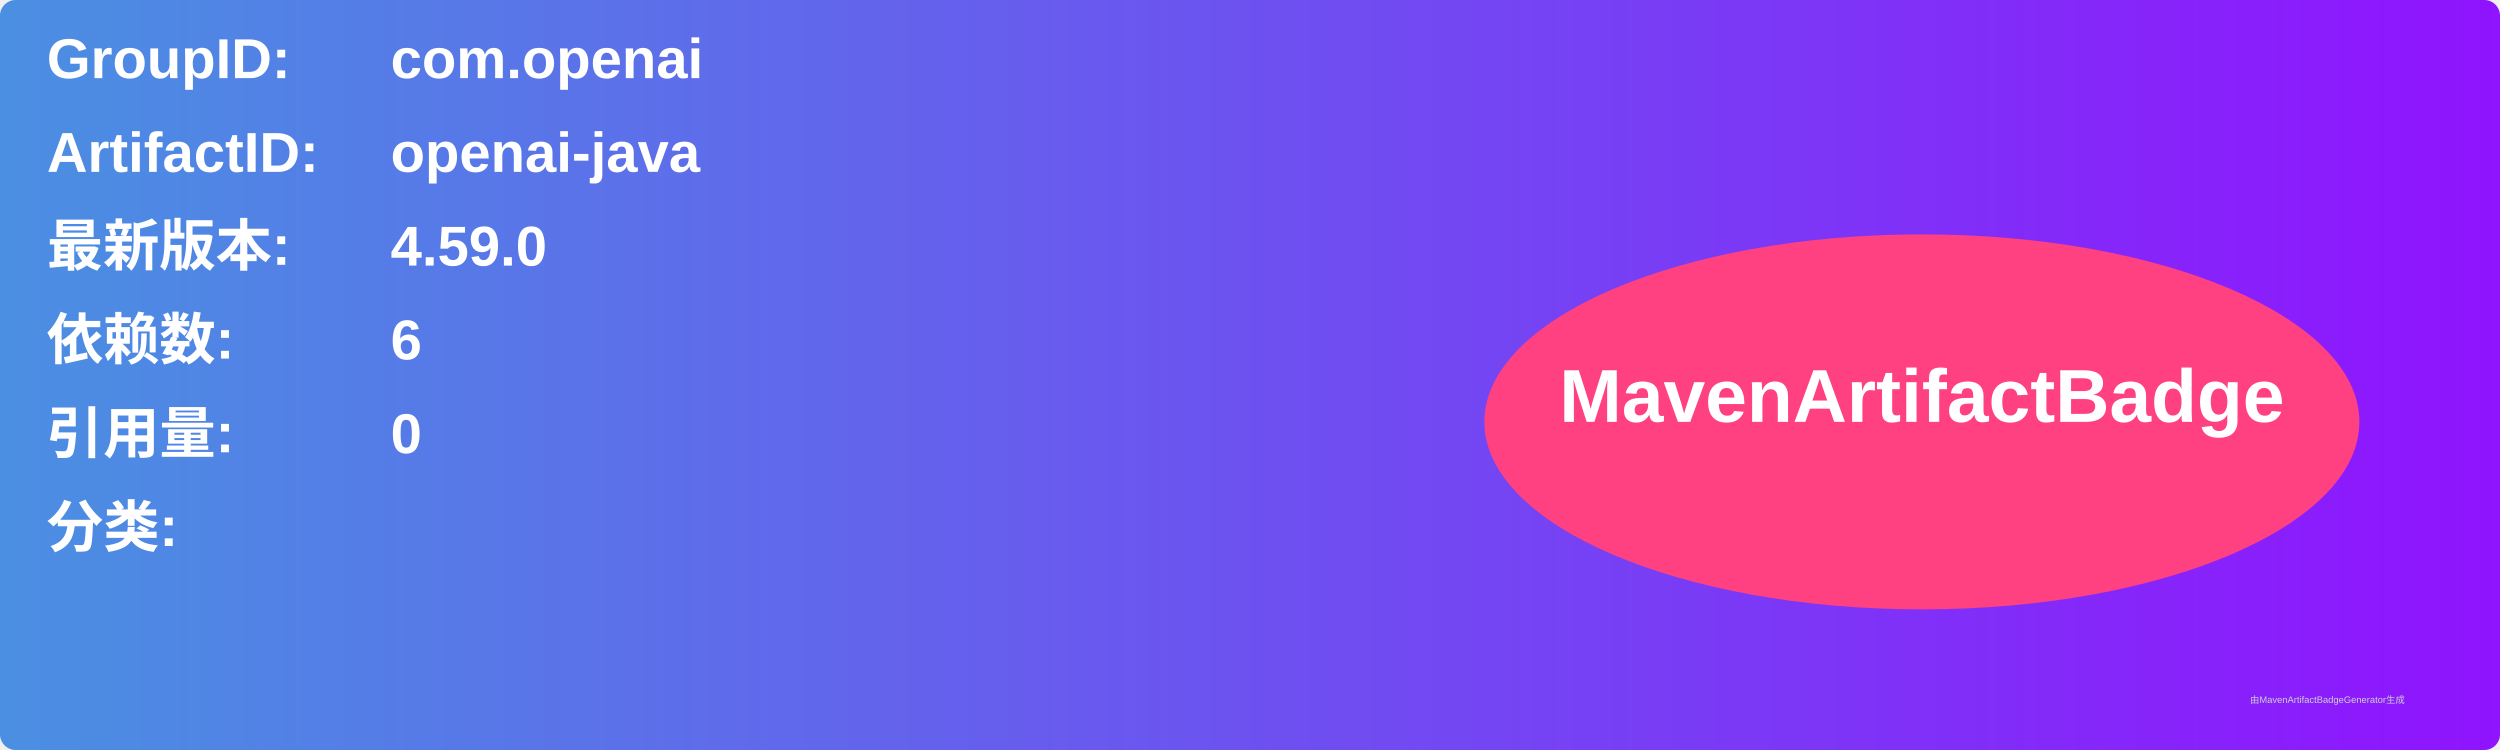
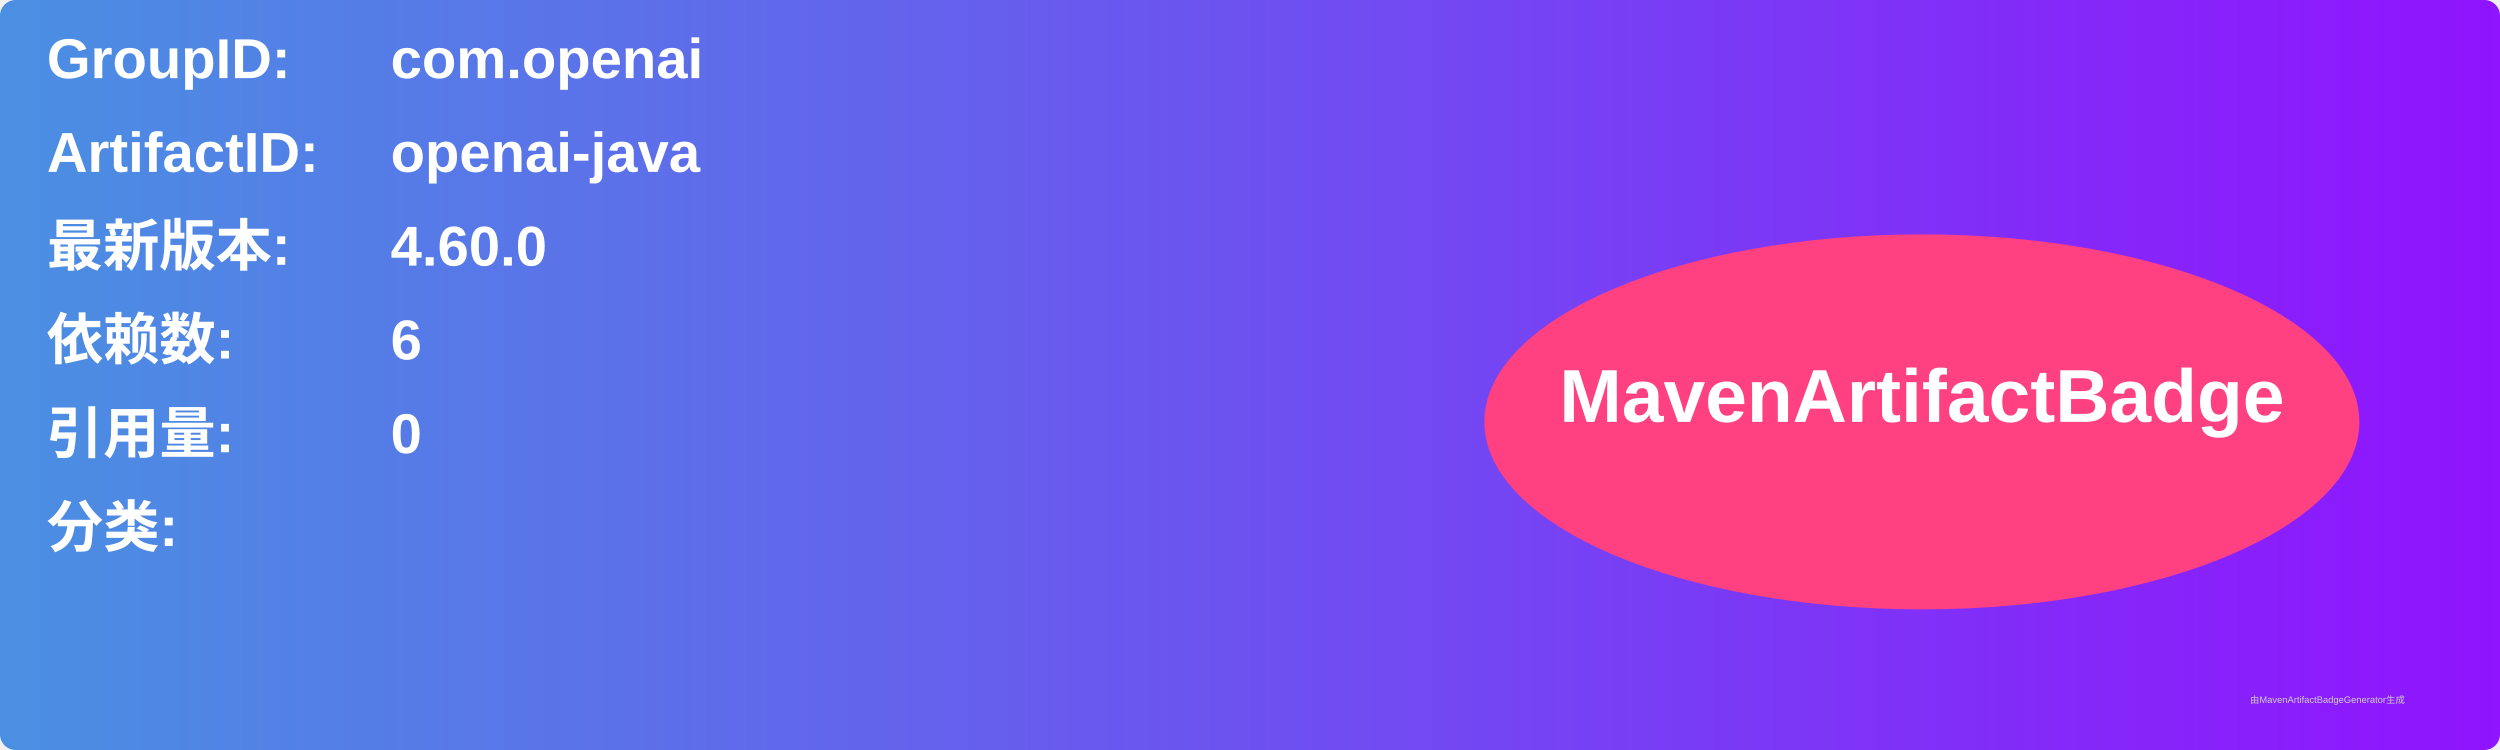
<svg xmlns="http://www.w3.org/2000/svg" width="800" height="240" viewBox="0 0 800 240">
  <linearGradient id="grad" x1="0%" y1="0%" x2="100%" y2="0%">
    <stop offset="0%" stop-color="#4a90e2" />
    <stop offset="100%" stop-color="#9013fe" />
  </linearGradient>
  <rect width="100%" height="100%" rx="5" ry="5" fill="url(#grad)" />
  <g transform="translate(15, 15)">
    <text x="0" y="10" font-family="Arial" font-size="18" fill="white" font-weight="bold" width="260">GroupID:</text>
    <text x="110" y="10" font-family="Arial" font-size="18" fill="white" font-weight="bold" width="460">com.openai</text>
    <text x="0" y="40" font-family="Arial" font-size="18" fill="white" font-weight="bold" width="260">ArtifactID:</text>
    <text x="110" y="40" font-family="Arial" font-size="18" fill="white" font-weight="bold" width="460">openai-java</text>
    <text x="0" y="70" font-family="Arial" font-size="18" fill="white" font-weight="bold">最新版本:</text>
    <text x="110" y="70" font-family="Arial" font-size="18" fill="white" font-weight="bold">
-       <tspan font-weight="bold">4.59.0</tspan>
+       <tspan font-weight="bold">4.60.0</tspan>
    </text>
    <text x="0" y="100" font-family="Arial" font-size="18" fill="white" font-weight="bold">依赖数: </text>
    <text x="110" y="100" font-family="Arial" font-size="18" fill="white">
      <tspan font-weight="bold">6</tspan>
    </text>
    <text x="0" y="130" font-family="Arial" font-size="18" fill="white" font-weight="bold">引用量: </text>
    <text x="110" y="130" font-family="Arial" font-size="18" fill="white">
      <tspan font-weight="bold">0</tspan>
    </text>
    <text x="0" y="160" font-family="Arial" font-size="18" fill="white" font-weight="bold">分类:</text>
    <text x="10" y="190" font-family="Arial" font-size="10" fill="white">
      <tspan font-weight="bold" />
    </text>
    <ellipse cx="600" cy="120" rx="140" ry="60" fill="#ff4081" />
    <text x="600" y="120" text-anchor="middle" font-family="Arial" font-size="24" fill="white" font-weight="bold">MavenArtifactBadge</text>
  </g>
  <text x="720" y="225" font-family="Arial" font-size="3" fill="#d0d0d0">由MavenArtifactBadgeGenerator生成</text>
</svg>
